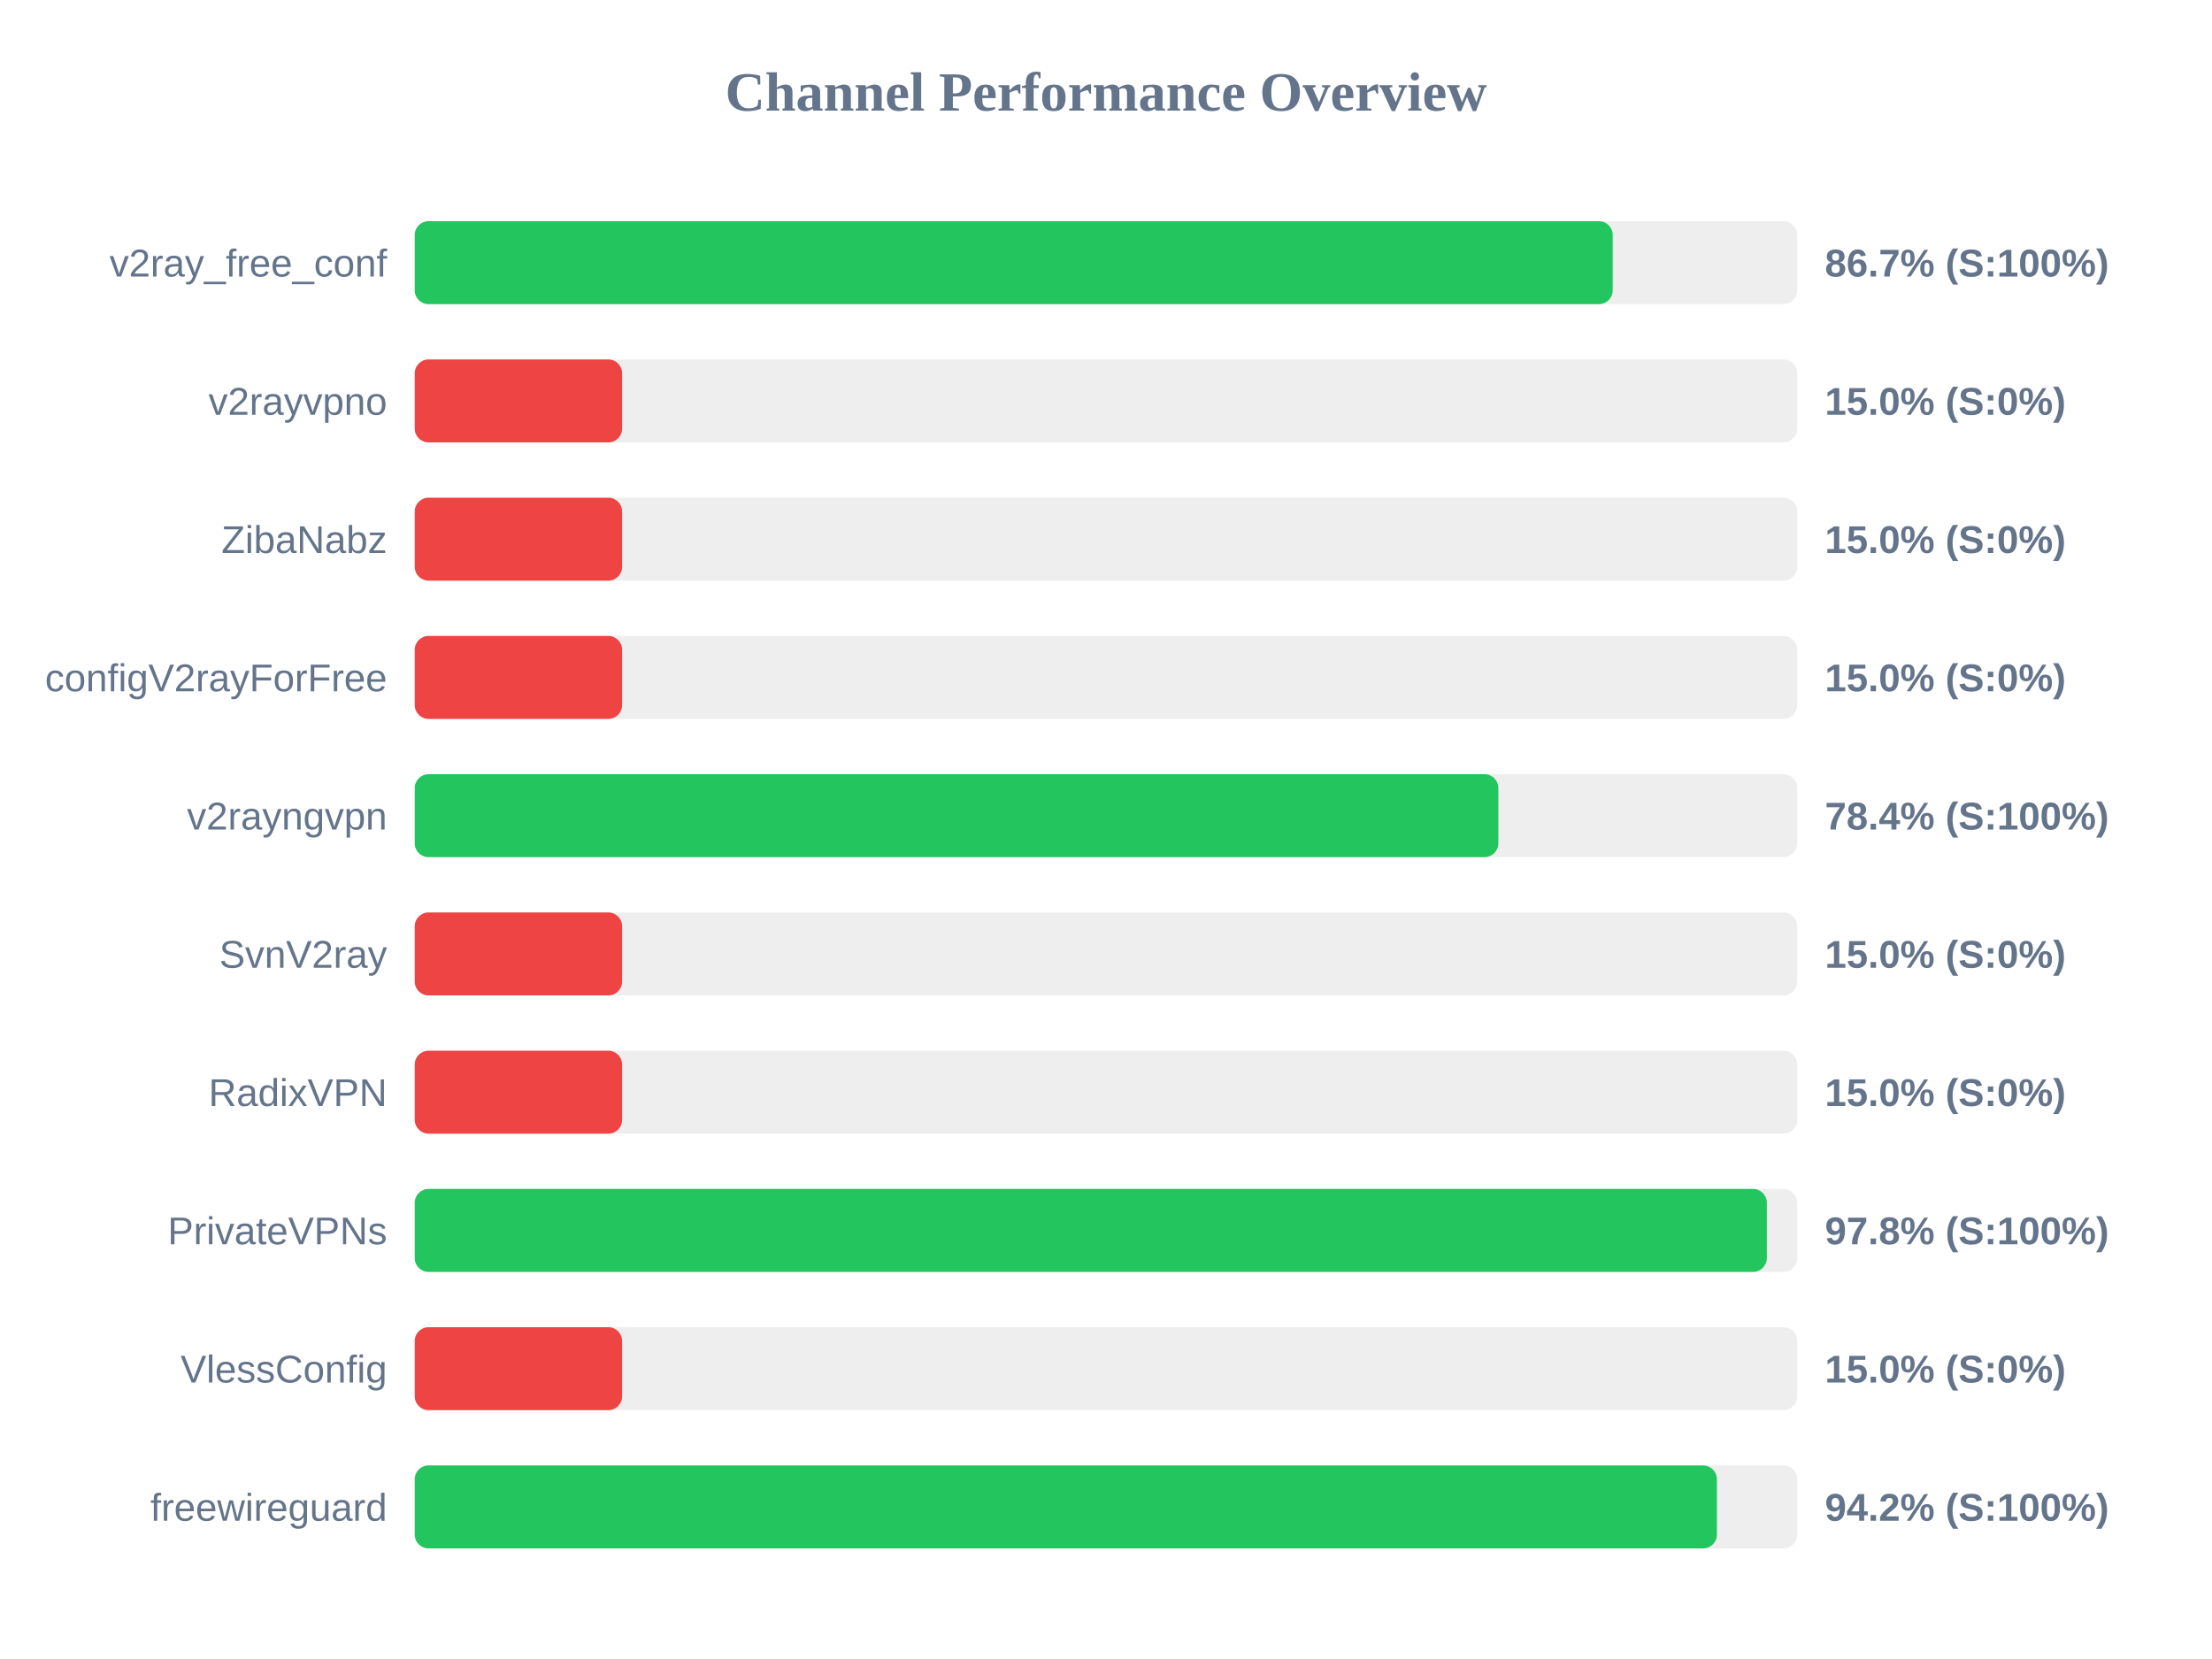
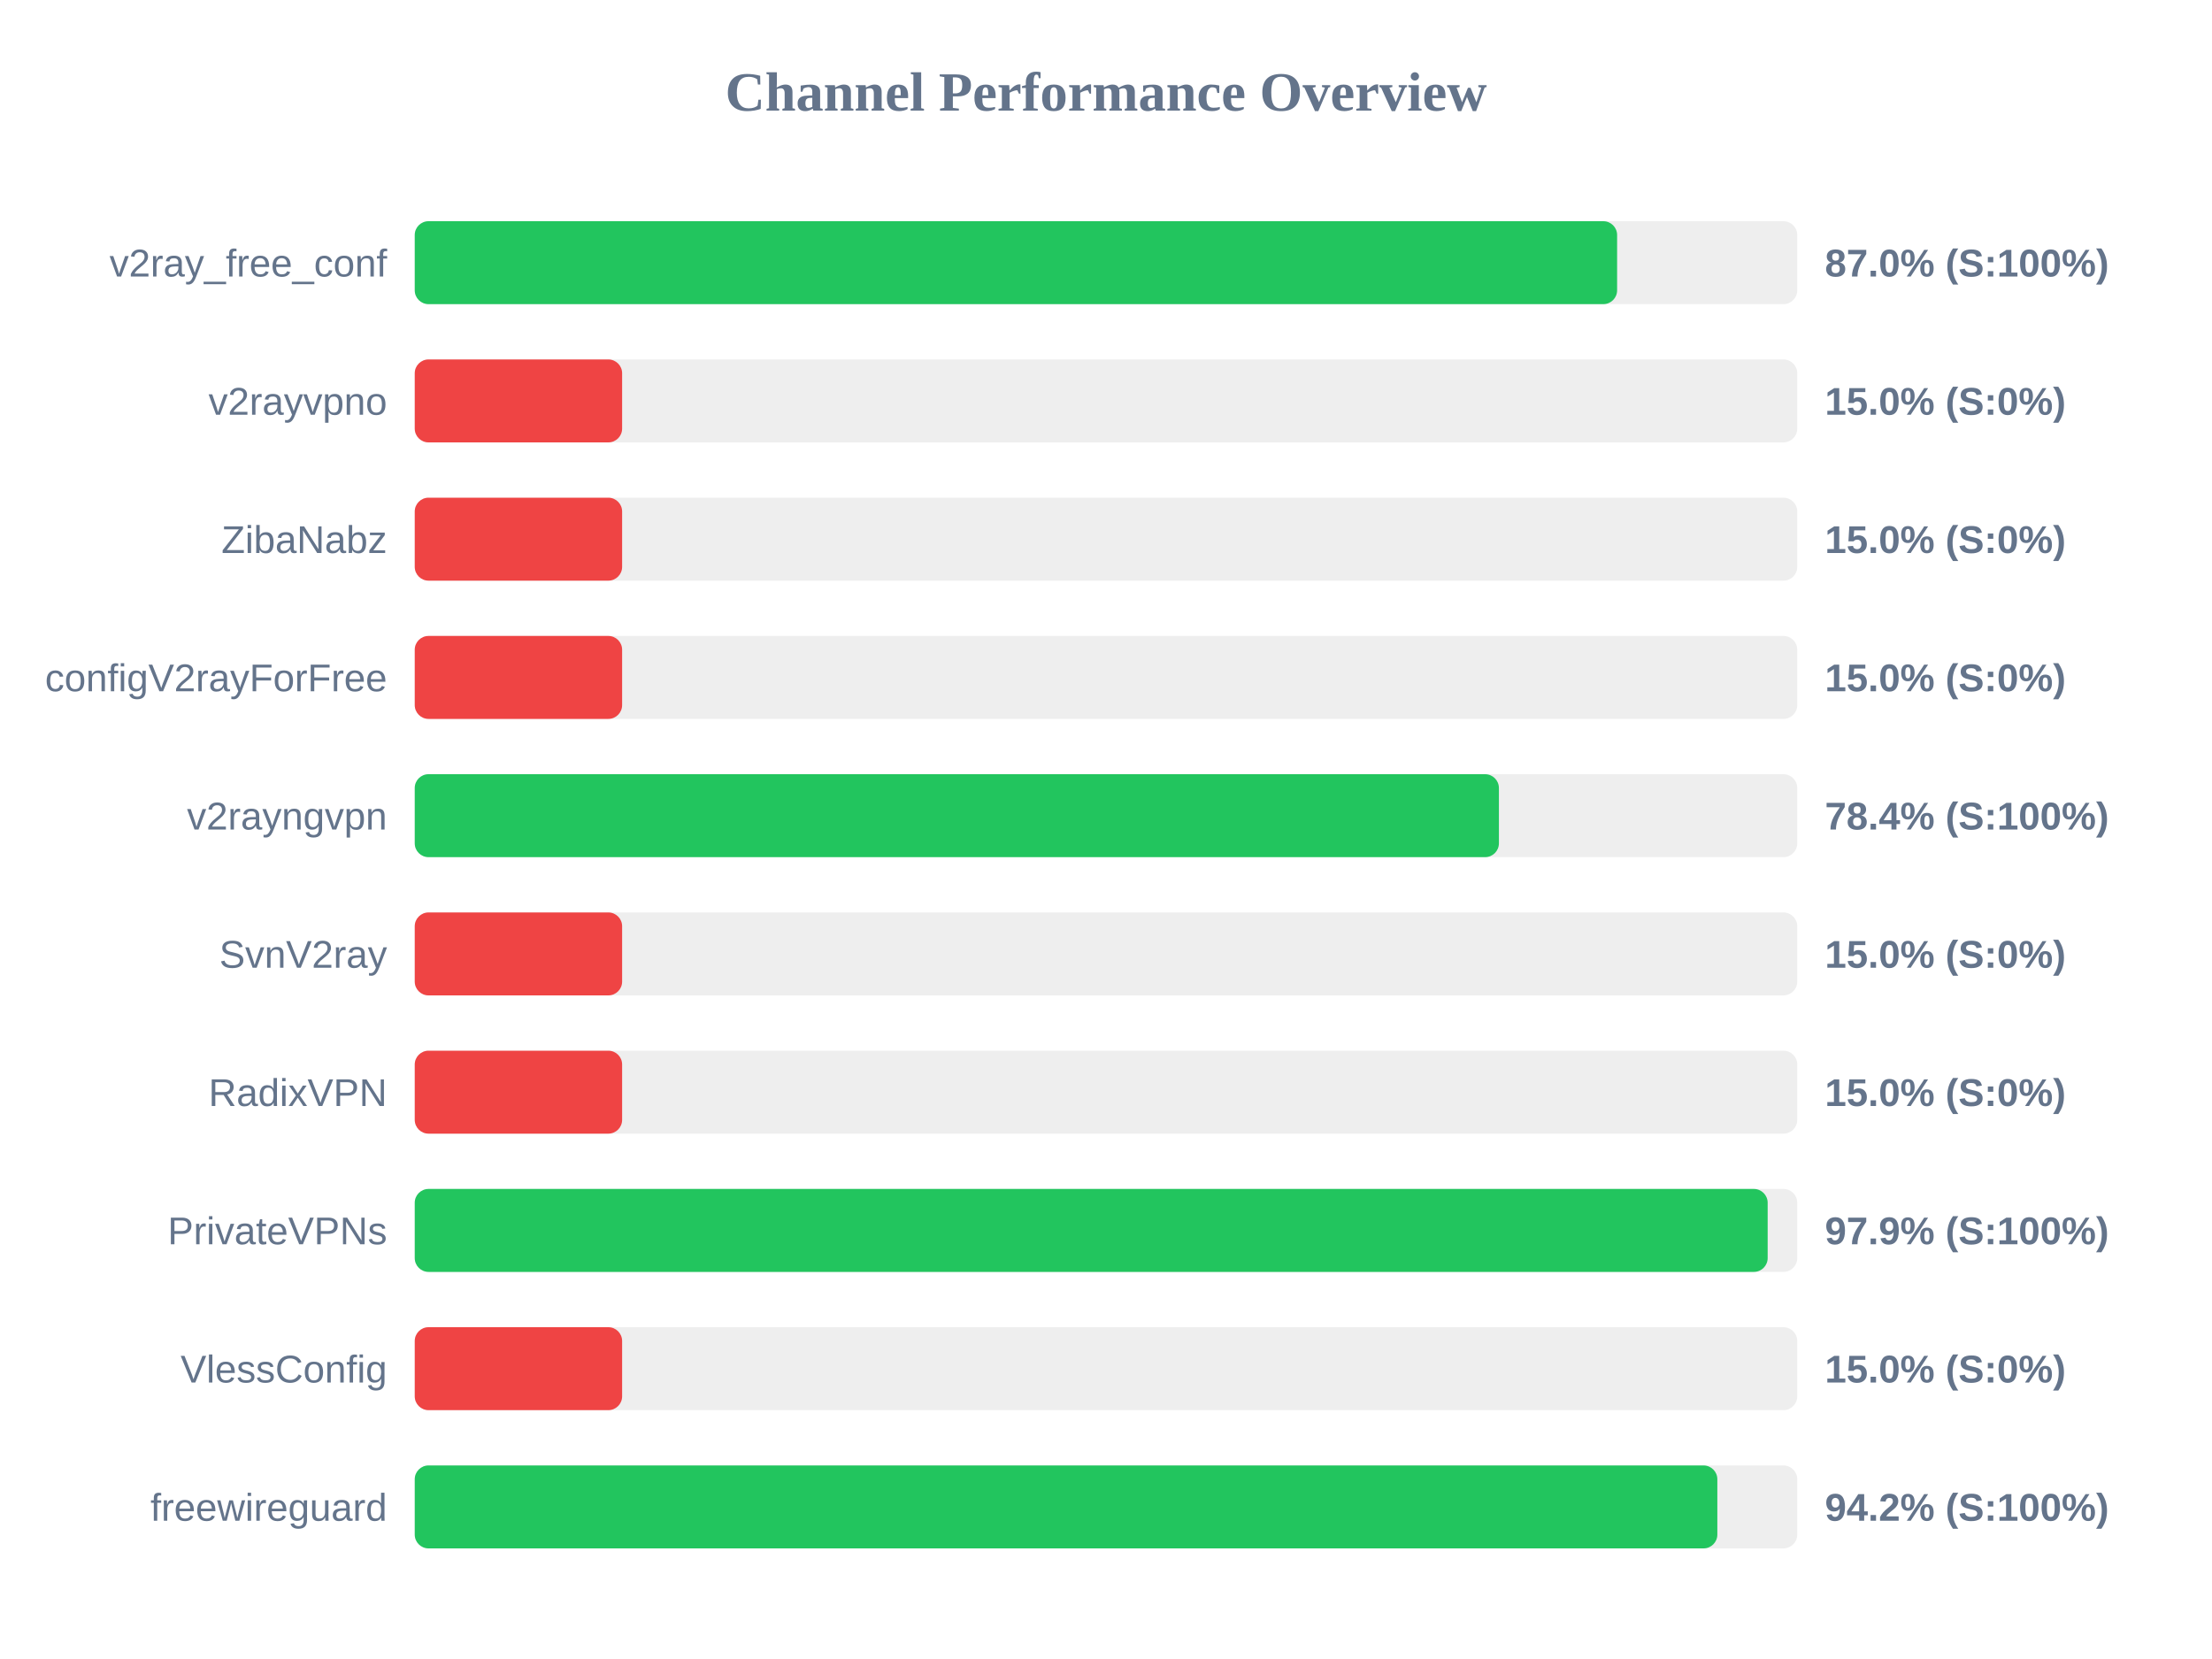
<svg xmlns="http://www.w3.org/2000/svg" width="800" height="600" version="1.1">
  <style>
        .row { font: 14px Arial; fill: #64748b; }
        .score { font: bold 14px Arial; fill: #64748b; }
    </style>
  <text x="400" y="40" text-anchor="middle" font-size="20px" font-weight="bold" fill="#64748b">Channel Performance Overview</text>
  <rect x="150" y="80" width="500" height="30" fill="#eee" rx="5" />
-   <rect x="150" y="80" width="433.25" height="30" fill="#22c55e" rx="5" />
+   <rect x="150" y="80" width="434.85" height="30" fill="#22c55e" rx="5" />
  <text x="140" y="100" text-anchor="end" class="row">v2ray_free_conf</text>
-   <text x="660" y="100" text-anchor="start" class="score">86.7% (S:100%)</text>
+   <text x="660" y="100" text-anchor="start" class="score">87.0% (S:100%)</text>
  <rect x="150" y="130" width="500" height="30" fill="#eee" rx="5" />
  <rect x="150" y="130" width="75.0" height="30" fill="#ef4444" rx="5" />
  <text x="140" y="150" text-anchor="end" class="row">v2rayvpno</text>
  <text x="660" y="150" text-anchor="start" class="score">15.0% (S:0%)</text>
  <rect x="150" y="180" width="500" height="30" fill="#eee" rx="5" />
  <rect x="150" y="180" width="75.0" height="30" fill="#ef4444" rx="5" />
  <text x="140" y="200" text-anchor="end" class="row">ZibaNabz</text>
  <text x="660" y="200" text-anchor="start" class="score">15.0% (S:0%)</text>
  <rect x="150" y="230" width="500" height="30" fill="#eee" rx="5" />
  <rect x="150" y="230" width="75.0" height="30" fill="#ef4444" rx="5" />
  <text x="140" y="250" text-anchor="end" class="row">configV2rayForFree</text>
  <text x="660" y="250" text-anchor="start" class="score">15.0% (S:0%)</text>
  <rect x="150" y="280" width="500" height="30" fill="#eee" rx="5" />
-   <rect x="150" y="280" width="391.9" height="30" fill="#22c55e" rx="5" />
+   <rect x="150" y="280" width="392.1" height="30" fill="#22c55e" rx="5" />
  <text x="140" y="300" text-anchor="end" class="row">v2rayngvpn</text>
  <text x="660" y="300" text-anchor="start" class="score">78.4% (S:100%)</text>
  <rect x="150" y="330" width="500" height="30" fill="#eee" rx="5" />
  <rect x="150" y="330" width="75.0" height="30" fill="#ef4444" rx="5" />
  <text x="140" y="350" text-anchor="end" class="row">SvnV2ray</text>
  <text x="660" y="350" text-anchor="start" class="score">15.0% (S:0%)</text>
  <rect x="150" y="380" width="500" height="30" fill="#eee" rx="5" />
  <rect x="150" y="380" width="75.0" height="30" fill="#ef4444" rx="5" />
  <text x="140" y="400" text-anchor="end" class="row">RadixVPN</text>
  <text x="660" y="400" text-anchor="start" class="score">15.0% (S:0%)</text>
  <rect x="150" y="430" width="500" height="30" fill="#eee" rx="5" />
-   <rect x="150" y="430" width="489.0" height="30" fill="#22c55e" rx="5" />
+   <rect x="150" y="430" width="489.3" height="30" fill="#22c55e" rx="5" />
  <text x="140" y="450" text-anchor="end" class="row">PrivateVPNs</text>
-   <text x="660" y="450" text-anchor="start" class="score">97.8% (S:100%)</text>
+   <text x="660" y="450" text-anchor="start" class="score">97.9% (S:100%)</text>
  <rect x="150" y="480" width="500" height="30" fill="#eee" rx="5" />
  <rect x="150" y="480" width="75.0" height="30" fill="#ef4444" rx="5" />
  <text x="140" y="500" text-anchor="end" class="row">VlessConfig</text>
  <text x="660" y="500" text-anchor="start" class="score">15.0% (S:0%)</text>
  <rect x="150" y="530" width="500" height="30" fill="#eee" rx="5" />
-   <rect x="150" y="530" width="470.95" height="30" fill="#22c55e" rx="5" />
+   <rect x="150" y="530" width="471.1" height="30" fill="#22c55e" rx="5" />
  <text x="140" y="550" text-anchor="end" class="row">freewireguard</text>
  <text x="660" y="550" text-anchor="start" class="score">94.2% (S:100%)</text>
</svg>
